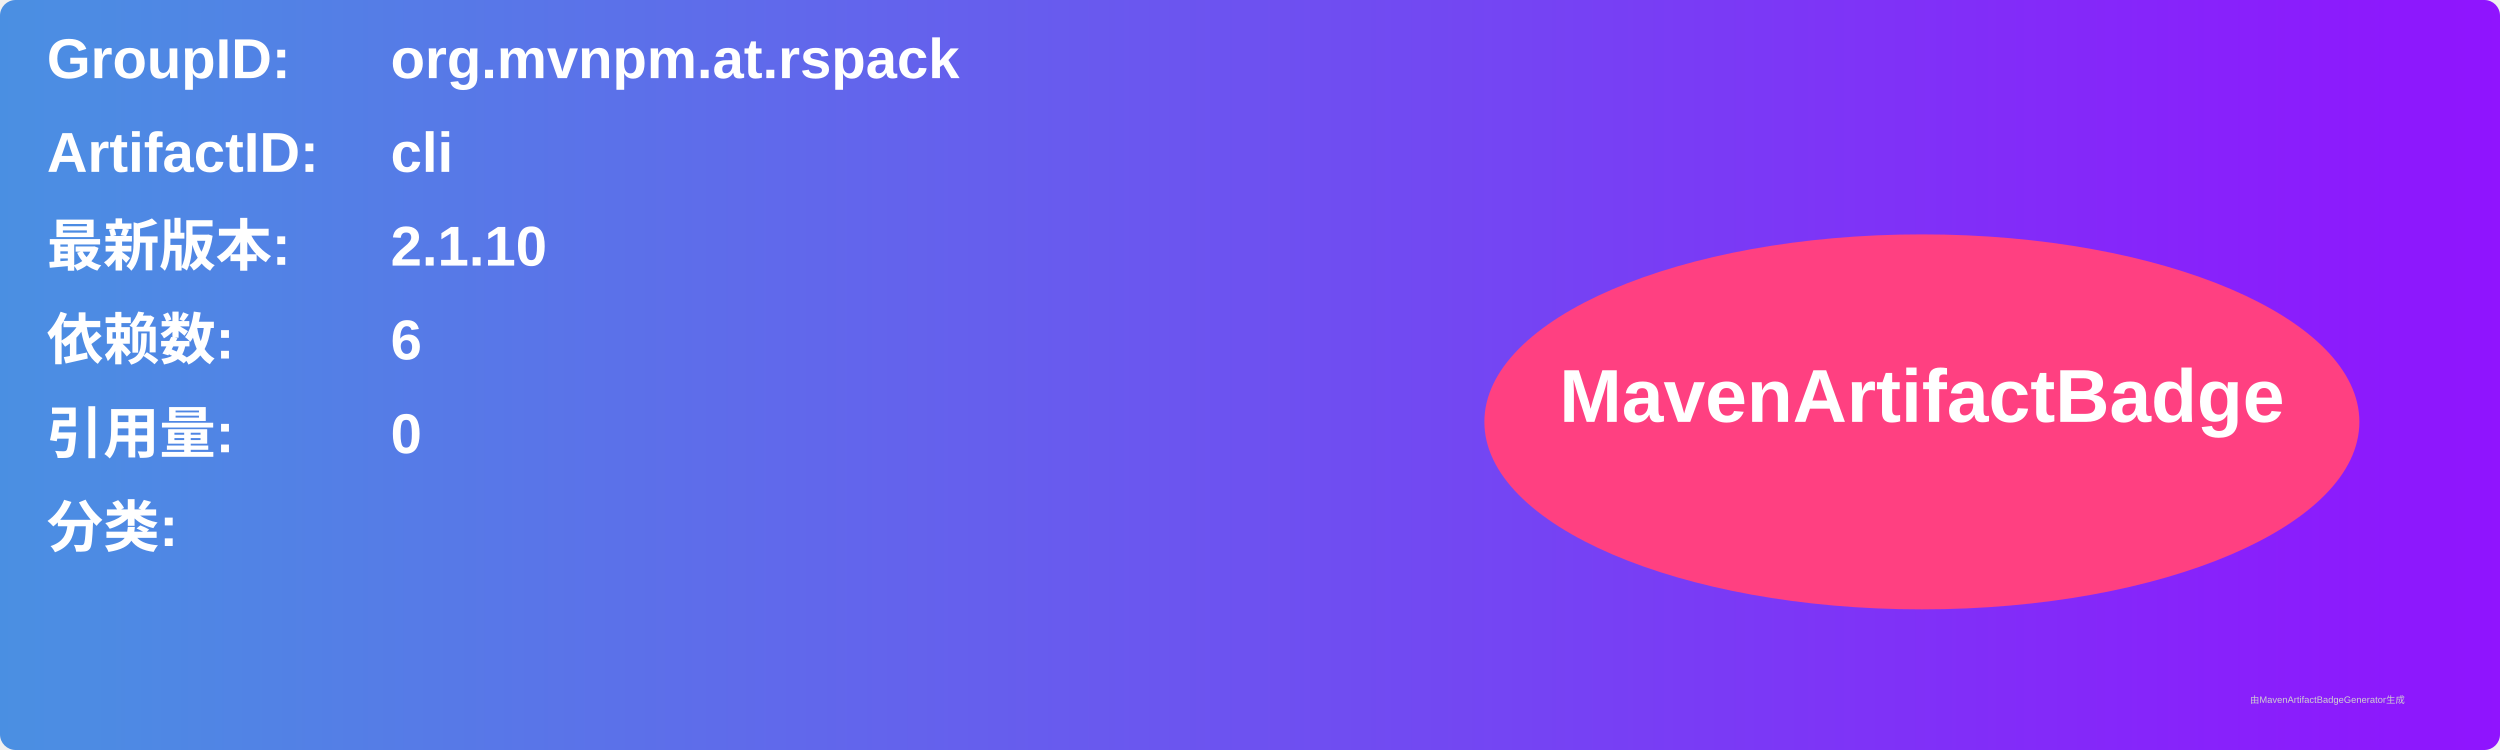
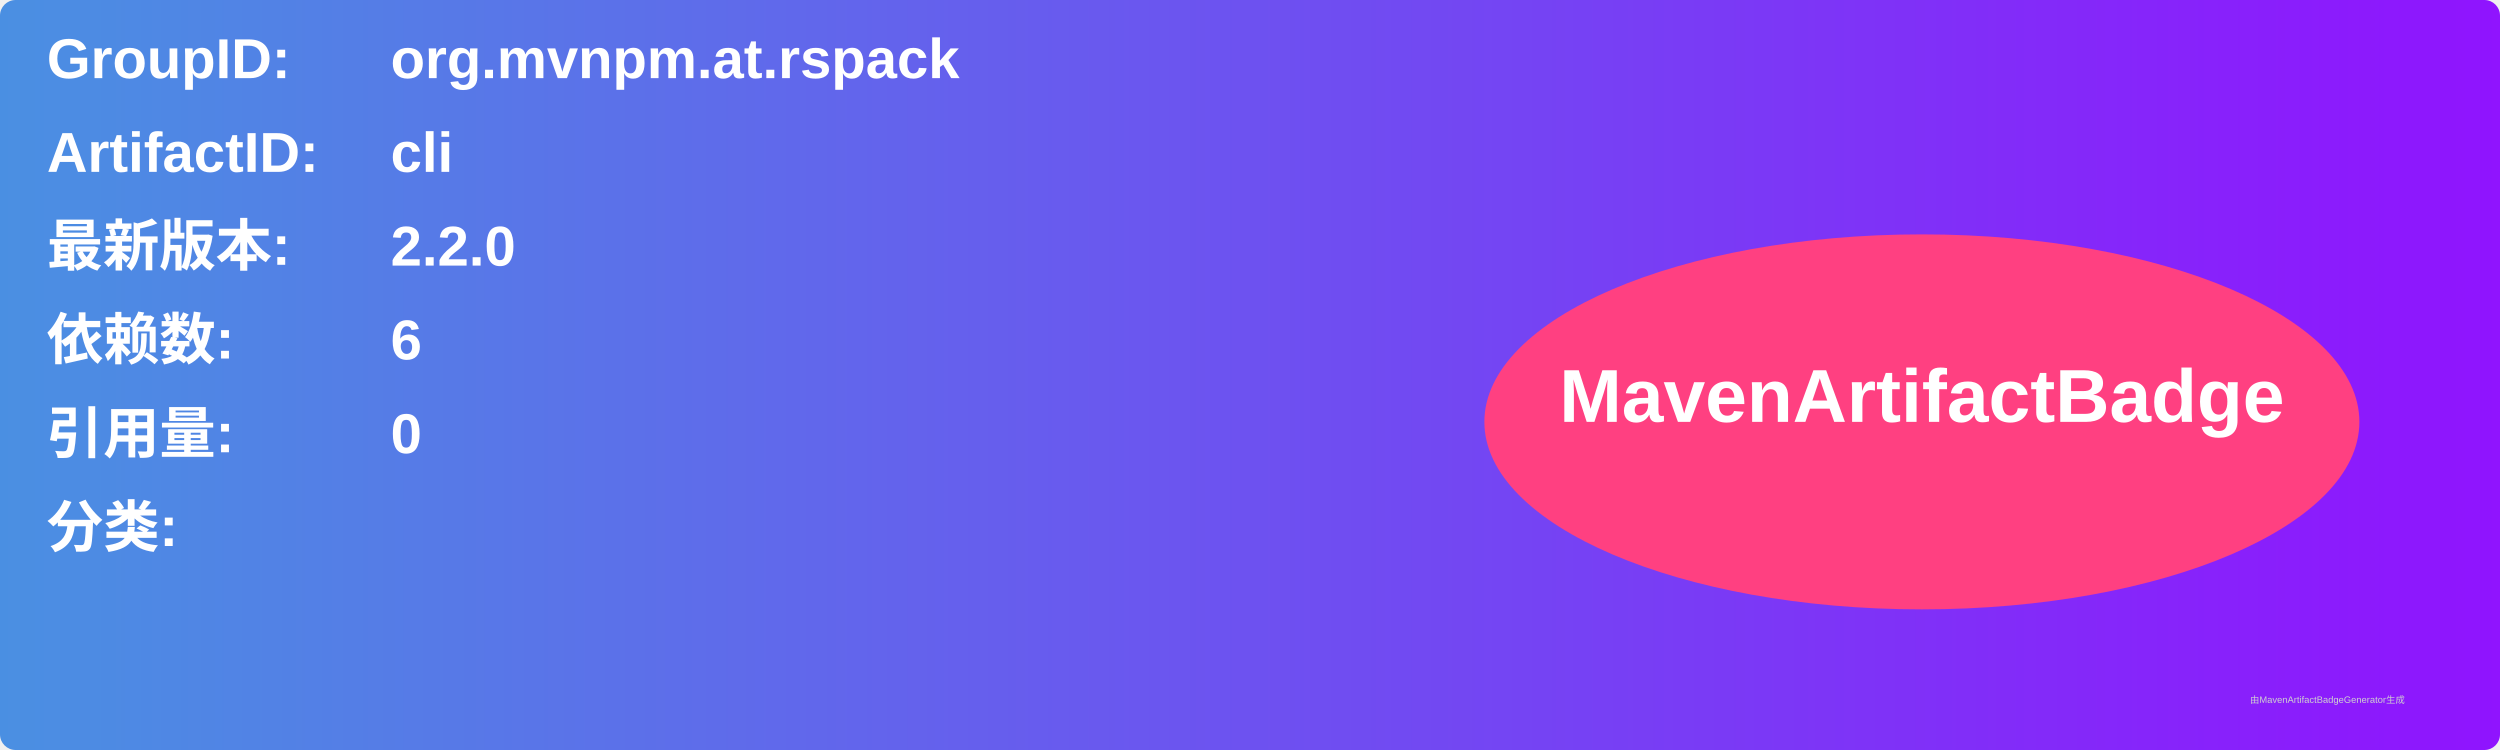
<svg xmlns="http://www.w3.org/2000/svg" width="800" height="240" viewBox="0 0 800 240">
  <linearGradient id="grad" x1="0%" y1="0%" x2="100%" y2="0%">
    <stop offset="0%" stop-color="#4a90e2" />
    <stop offset="100%" stop-color="#9013fe" />
  </linearGradient>
  <rect width="100%" height="100%" rx="5" ry="5" fill="url(#grad)" />
  <g transform="translate(15, 15)">
    <text x="0" y="10" font-family="Arial" font-size="18" fill="white" font-weight="bold" width="260">GroupID:</text>
    <text x="110" y="10" font-family="Arial" font-size="18" fill="white" font-weight="bold" width="460">org.mvnpm.at.rspack</text>
    <text x="0" y="40" font-family="Arial" font-size="18" fill="white" font-weight="bold" width="260">ArtifactID:</text>
    <text x="110" y="40" font-family="Arial" font-size="18" fill="white" font-weight="bold" width="460">cli</text>
    <text x="0" y="70" font-family="Arial" font-size="18" fill="white" font-weight="bold">最新版本:</text>
    <text x="110" y="70" font-family="Arial" font-size="18" fill="white" font-weight="bold">
-       <tspan font-weight="bold">2.1.10</tspan>
+       <tspan font-weight="bold">2.2.0</tspan>
    </text>
    <text x="0" y="100" font-family="Arial" font-size="18" fill="white" font-weight="bold">依赖数: </text>
    <text x="110" y="100" font-family="Arial" font-size="18" fill="white">
      <tspan font-weight="bold">6</tspan>
    </text>
    <text x="0" y="130" font-family="Arial" font-size="18" fill="white" font-weight="bold">引用量: </text>
    <text x="110" y="130" font-family="Arial" font-size="18" fill="white">
      <tspan font-weight="bold">0</tspan>
    </text>
    <text x="0" y="160" font-family="Arial" font-size="18" fill="white" font-weight="bold">分类:</text>
    <text x="10" y="190" font-family="Arial" font-size="10" fill="white">
      <tspan font-weight="bold" />
    </text>
    <ellipse cx="600" cy="120" rx="140" ry="60" fill="#ff4081" />
    <text x="600" y="120" text-anchor="middle" font-family="Arial" font-size="24" fill="white" font-weight="bold">MavenArtifactBadge</text>
  </g>
  <text x="720" y="225" font-family="Arial" font-size="3" fill="#d0d0d0">由MavenArtifactBadgeGenerator生成</text>
</svg>
